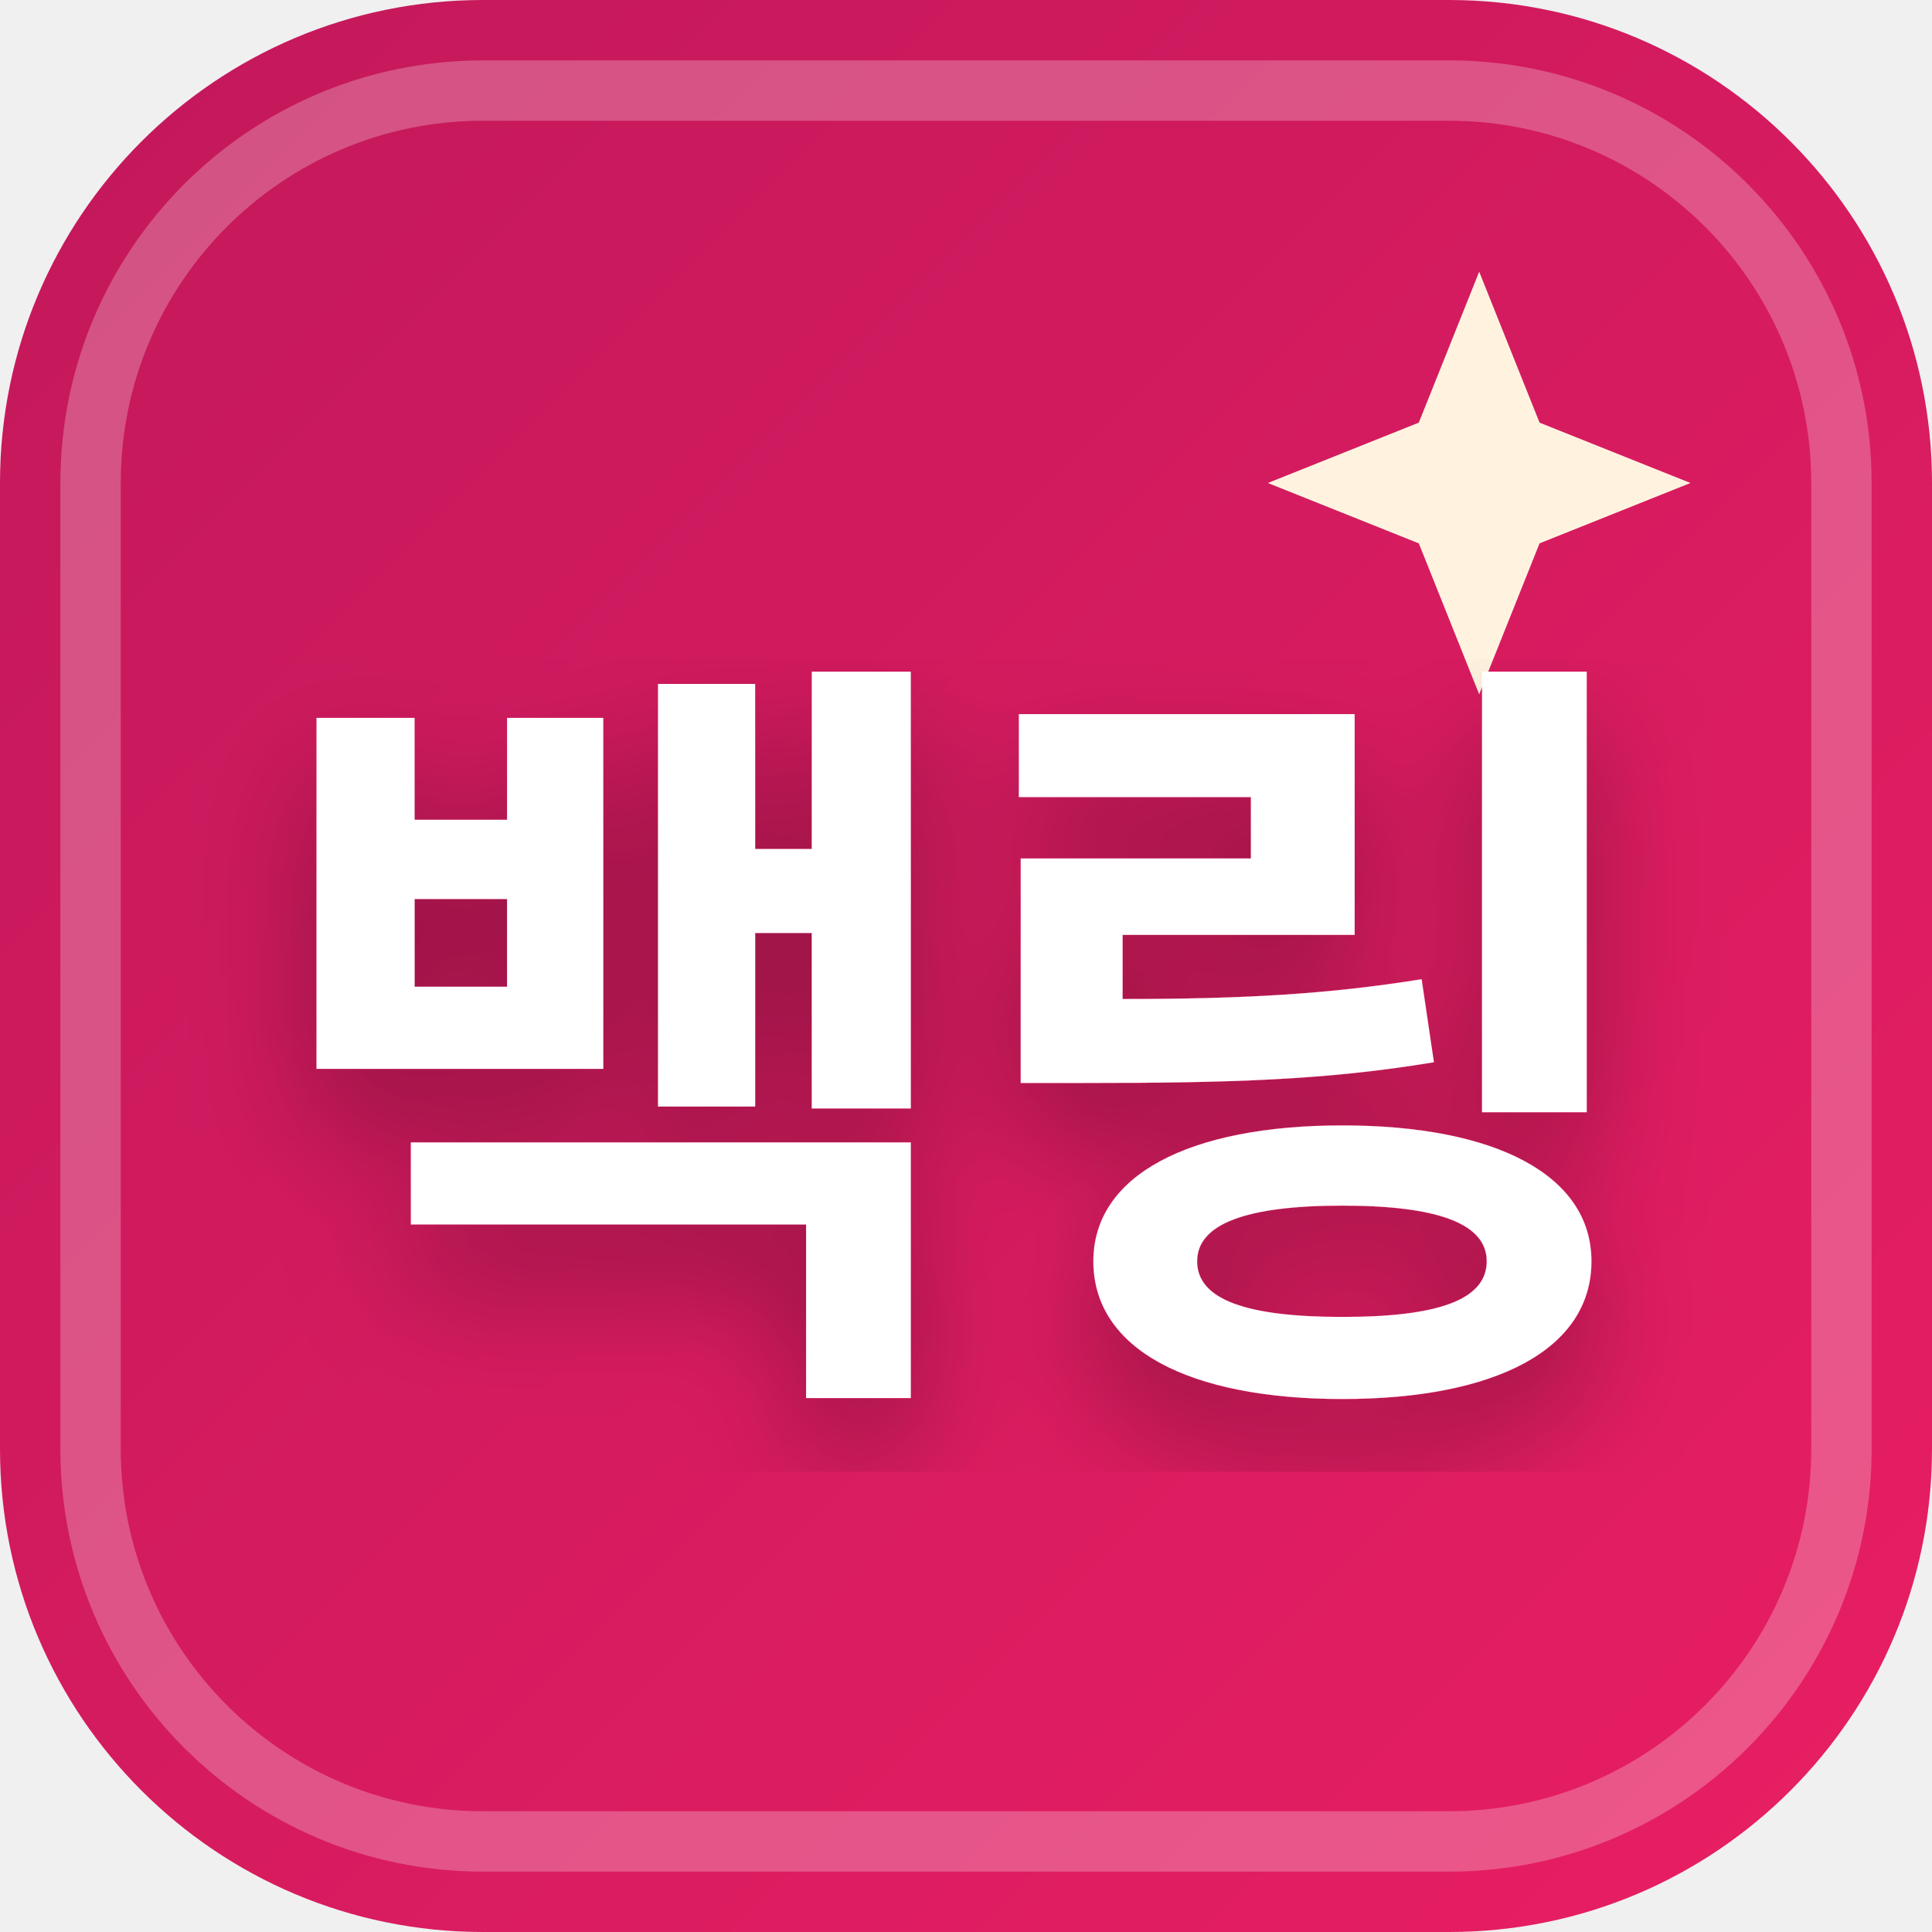
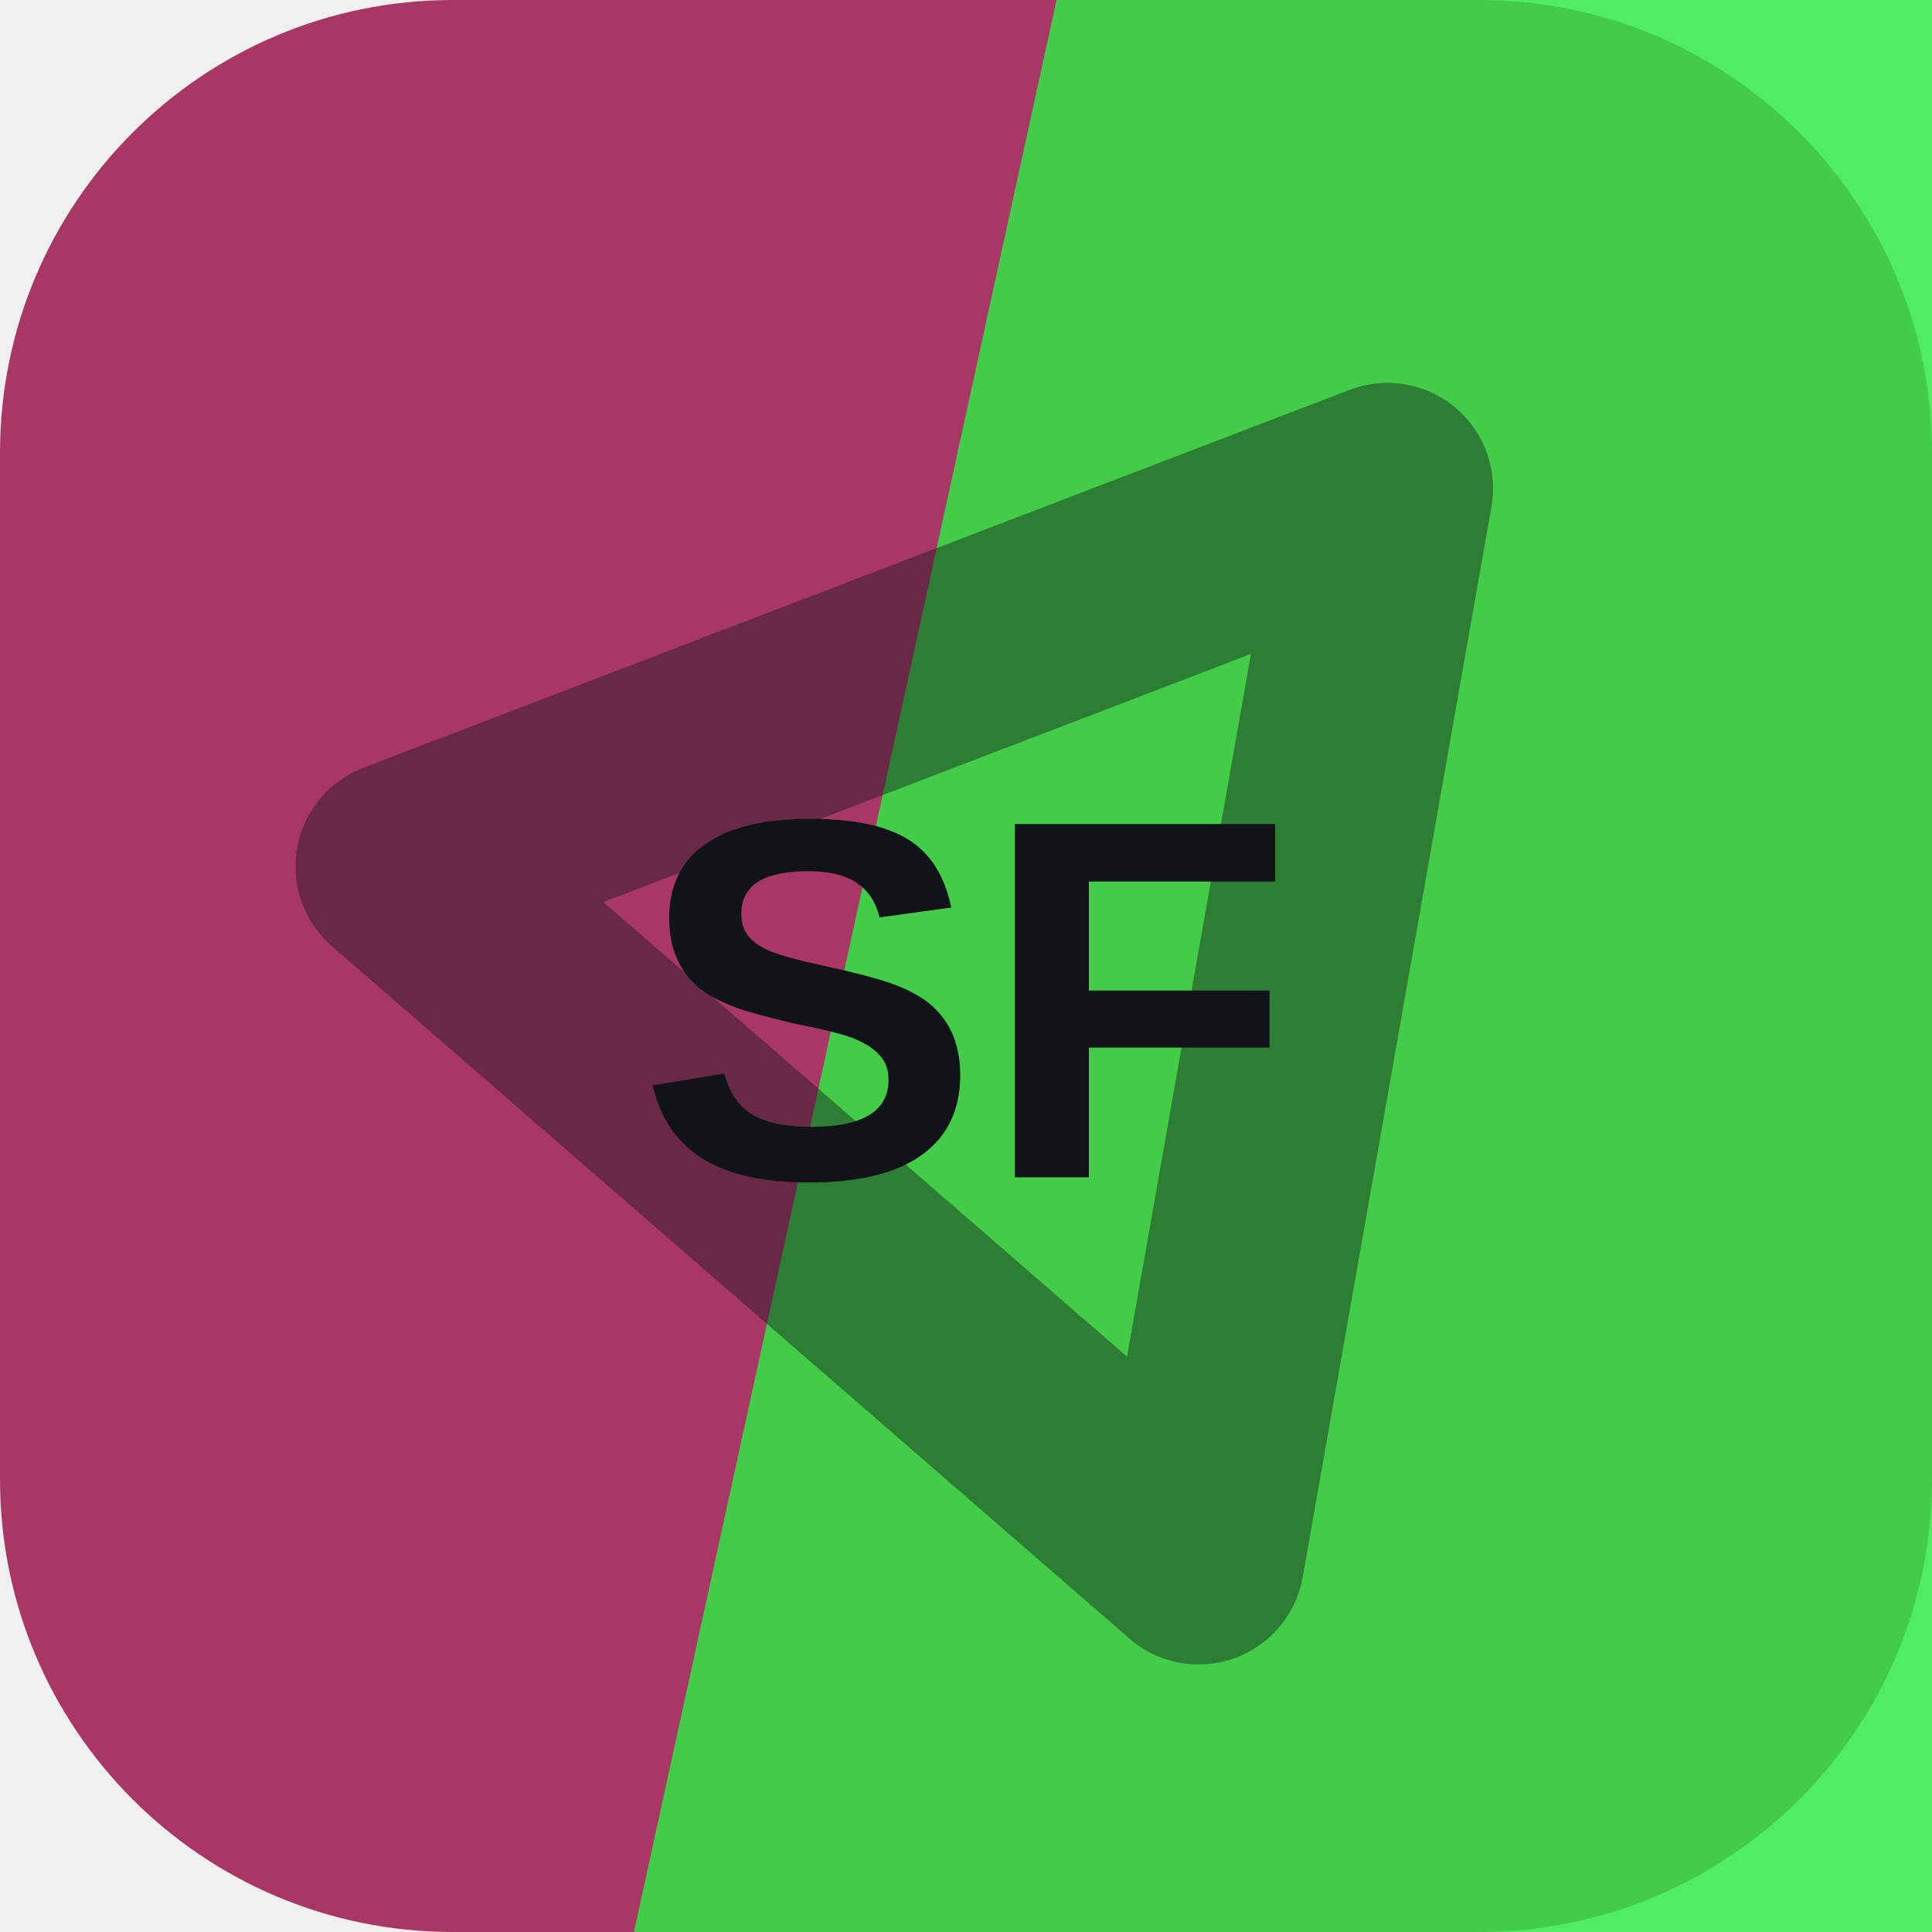
- <svg xmlns="http://www.w3.org/2000/svg" width="32" height="32" viewBox="0 0 32 32">
-   <defs>
-     <linearGradient id="favBg-백링" x1="0%" y1="0%" x2="100%" y2="100%">
-       <stop offset="0%" stop-color="#c2185b" />
-       <stop offset="100%" stop-color="#e91e63" />
-     </linearGradient>
-     <filter id="favShadow">
-       <feDropShadow dx="0" dy="1" stdDeviation="1" flood-color="#000000" flood-opacity="0.3" />
-     </filter>
-   </defs>
-   <rect width="32" height="32" rx="8" fill="url(#favBg-백링)" />
-   <rect x="1.5" y="1.5" width="29" height="29" rx="6.5" fill="none" stroke="#ffffff" stroke-width="1" opacity="0.25" />
-   <path d="M 24.5 4.5 L 25.5 7 L 28 8 L 25.5 9 L 24.5 11.5 L 23.5 9 L 21 8 L 23.5 7 Z" fill="#fff3e0" />
-   <text x="16" y="22" text-anchor="middle" font-family="system-ui, -apple-system, BlinkMacSystemFont, 'Segoe UI', Roboto, sans-serif" font-size="13" font-weight="800" fill="#ffffff" filter="url(#favShadow)" letter-spacing="-0.5">백링</text>
+ <svg xmlns="http://www.w3.org/2000/svg" width="64" height="64" viewBox="0 0 64 64" role="img">
+   <rect width="64" height="64" rx="15" fill="hsl(336 51% 44%)" />
+   <path d="M35 0h29v64H21Z" fill="hsl(127 84% 55%)" opacity="0.82" />
+   <g transform="rotate(280 32 32)" opacity="0.42">
+     <path d="M14 43 32 13l18 30Z" fill="none" stroke="#101418" stroke-width="7" stroke-linejoin="round" />
+   </g>
+   <text x="32" y="39" text-anchor="middle" fill="#101418" font-family="Arial,Helvetica,sans-serif" font-size="17" font-weight="700" letter-spacing="0">SF</text>
</svg>
